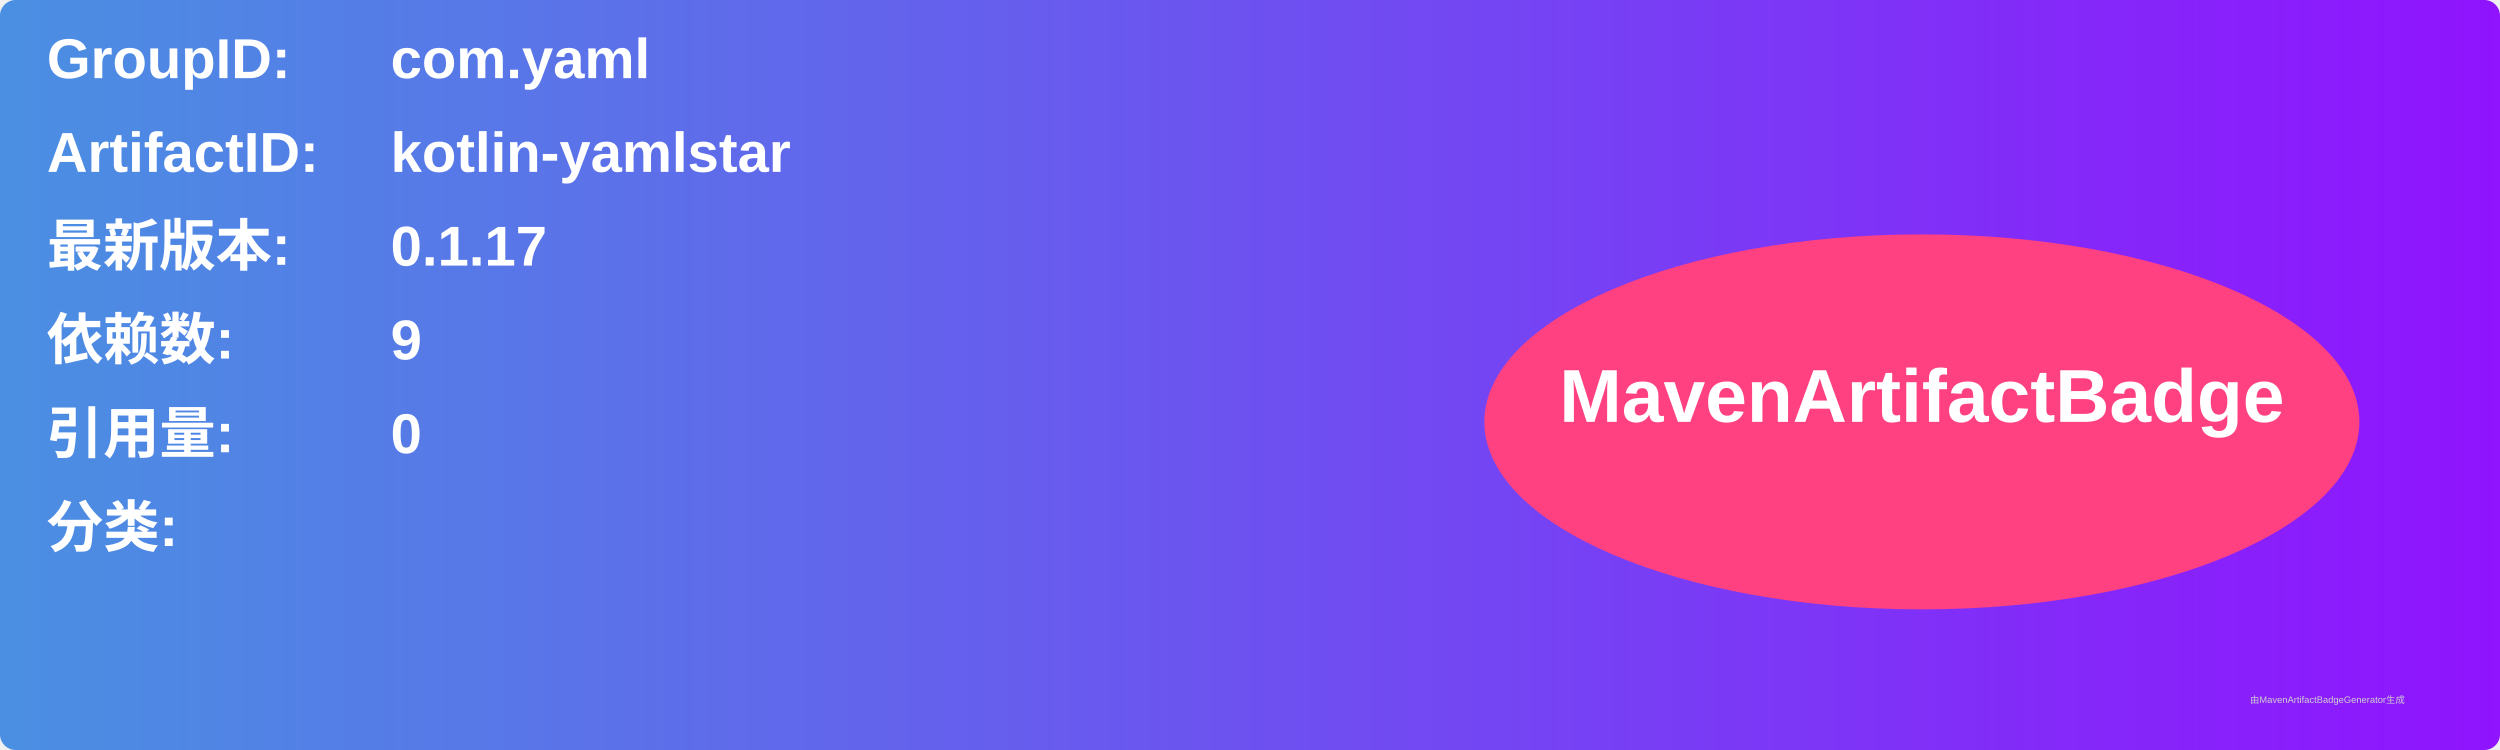
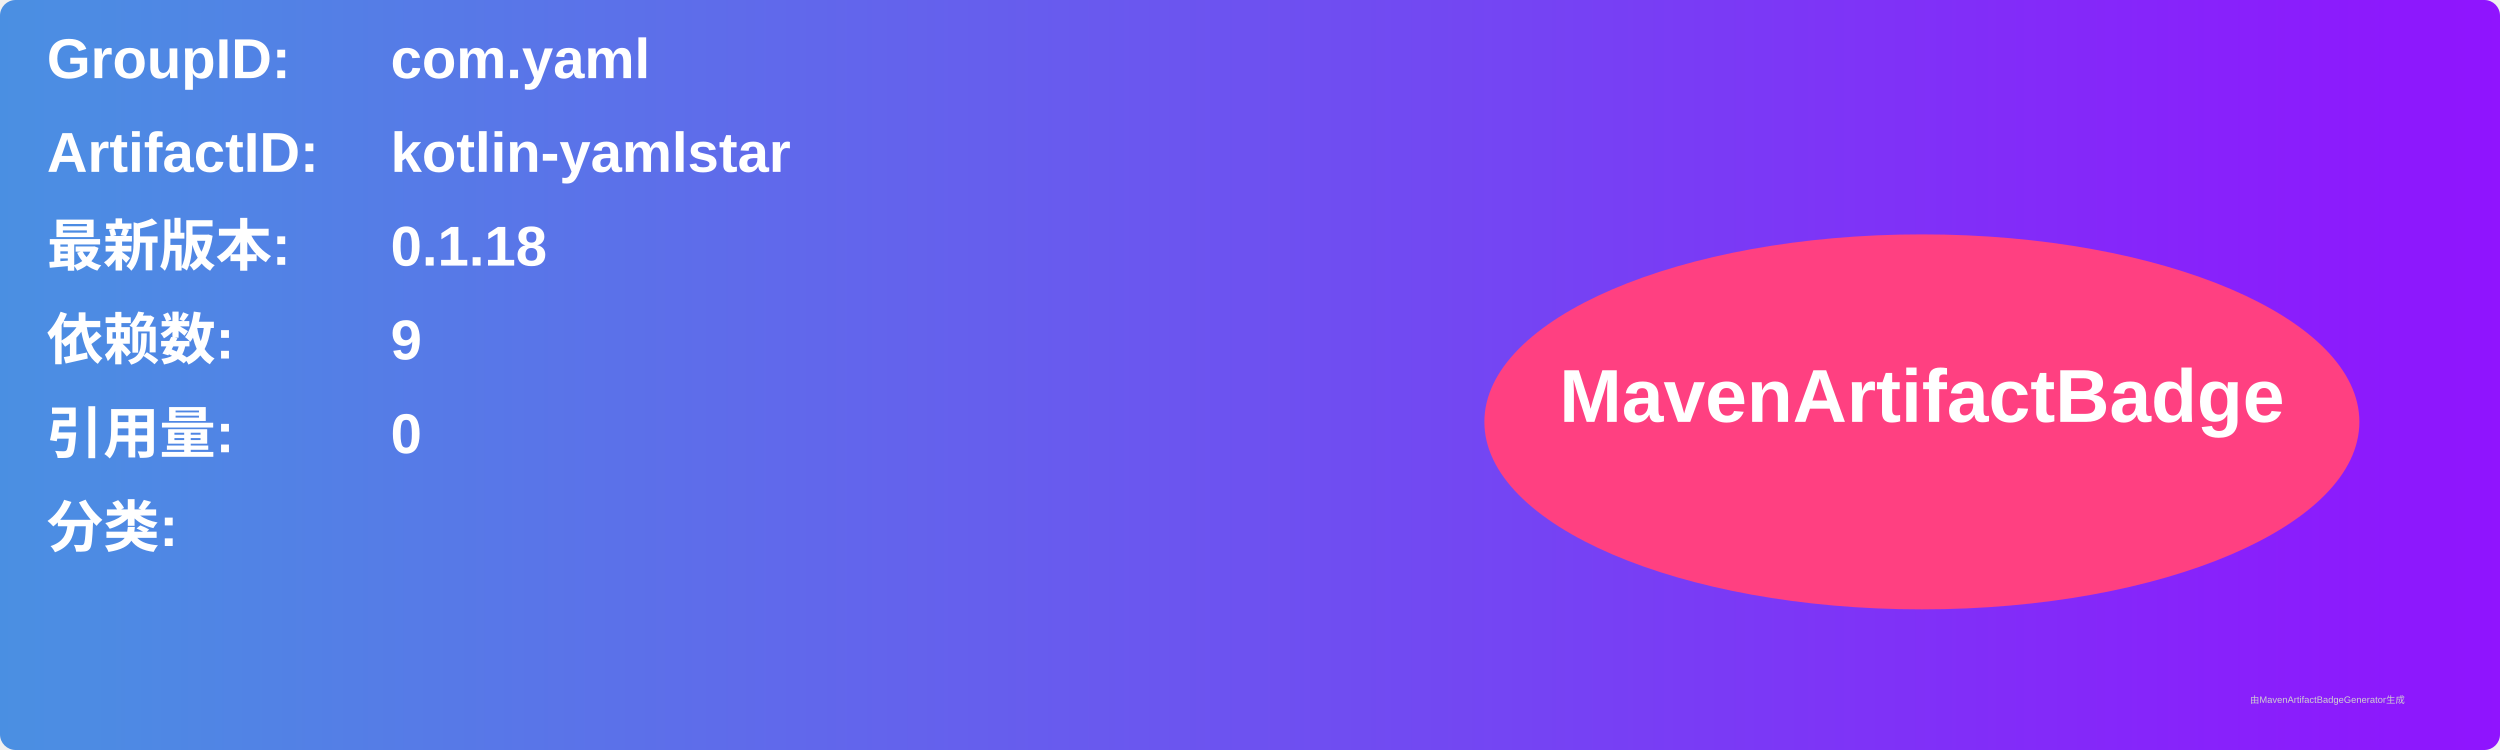
<svg xmlns="http://www.w3.org/2000/svg" width="800" height="240" viewBox="0 0 800 240">
  <linearGradient id="grad" x1="0%" y1="0%" x2="100%" y2="0%">
    <stop offset="0%" stop-color="#4a90e2" />
    <stop offset="100%" stop-color="#9013fe" />
  </linearGradient>
  <rect width="100%" height="100%" rx="5" ry="5" fill="url(#grad)" />
  <g transform="translate(15, 15)">
    <text x="0" y="10" font-family="Arial" font-size="18" fill="white" font-weight="bold" width="260">GroupID:</text>
    <text x="110" y="10" font-family="Arial" font-size="18" fill="white" font-weight="bold" width="460">com.yaml</text>
    <text x="0" y="40" font-family="Arial" font-size="18" fill="white" font-weight="bold" width="260">ArtifactID:</text>
    <text x="110" y="40" font-family="Arial" font-size="18" fill="white" font-weight="bold" width="460">kotlin-yamlstar</text>
    <text x="0" y="70" font-family="Arial" font-size="18" fill="white" font-weight="bold">最新版本:</text>
    <text x="110" y="70" font-family="Arial" font-size="18" fill="white" font-weight="bold">
-       <tspan font-weight="bold">0.1.17</tspan>
+       <tspan font-weight="bold">0.1.18</tspan>
    </text>
    <text x="0" y="100" font-family="Arial" font-size="18" fill="white" font-weight="bold">依赖数: </text>
    <text x="110" y="100" font-family="Arial" font-size="18" fill="white">
      <tspan font-weight="bold">9</tspan>
    </text>
    <text x="0" y="130" font-family="Arial" font-size="18" fill="white" font-weight="bold">引用量: </text>
    <text x="110" y="130" font-family="Arial" font-size="18" fill="white">
      <tspan font-weight="bold">0</tspan>
    </text>
    <text x="0" y="160" font-family="Arial" font-size="18" fill="white" font-weight="bold">分类:</text>
    <text x="10" y="190" font-family="Arial" font-size="10" fill="white">
      <tspan font-weight="bold" />
    </text>
    <ellipse cx="600" cy="120" rx="140" ry="60" fill="#ff4081" />
    <text x="600" y="120" text-anchor="middle" font-family="Arial" font-size="24" fill="white" font-weight="bold">MavenArtifactBadge</text>
  </g>
  <text x="720" y="225" font-family="Arial" font-size="3" fill="#d0d0d0">由MavenArtifactBadgeGenerator生成</text>
</svg>
